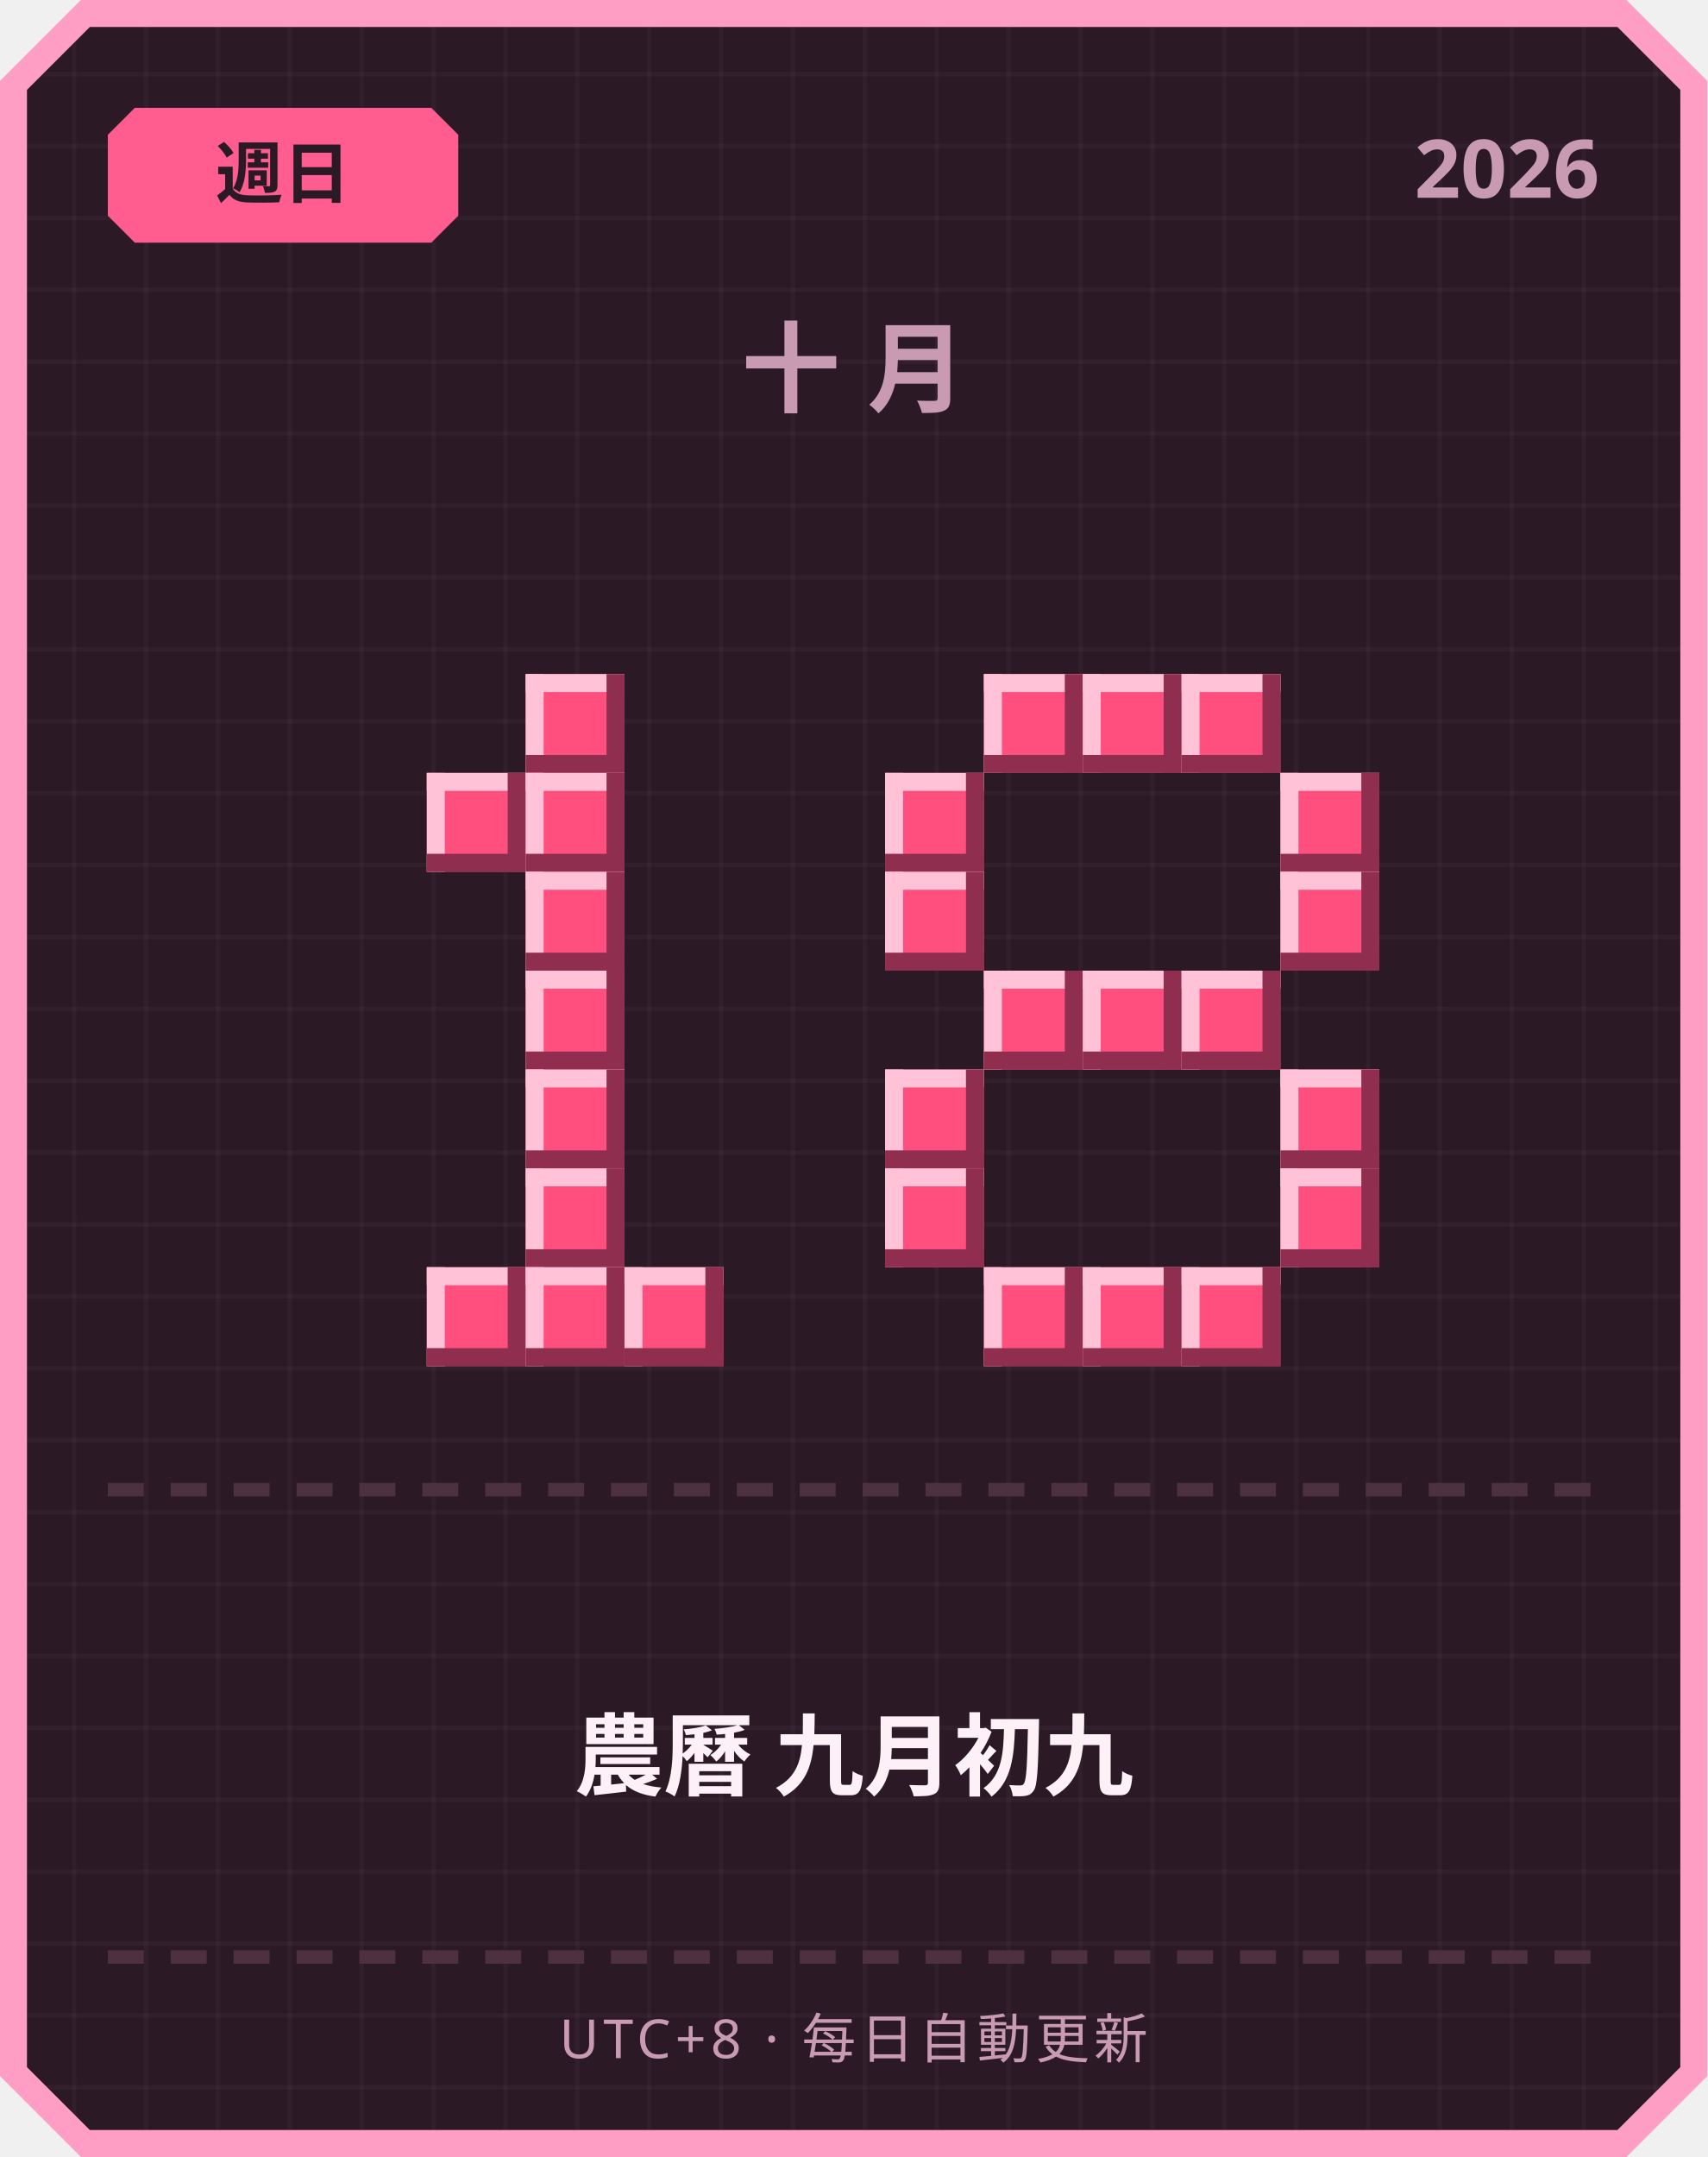
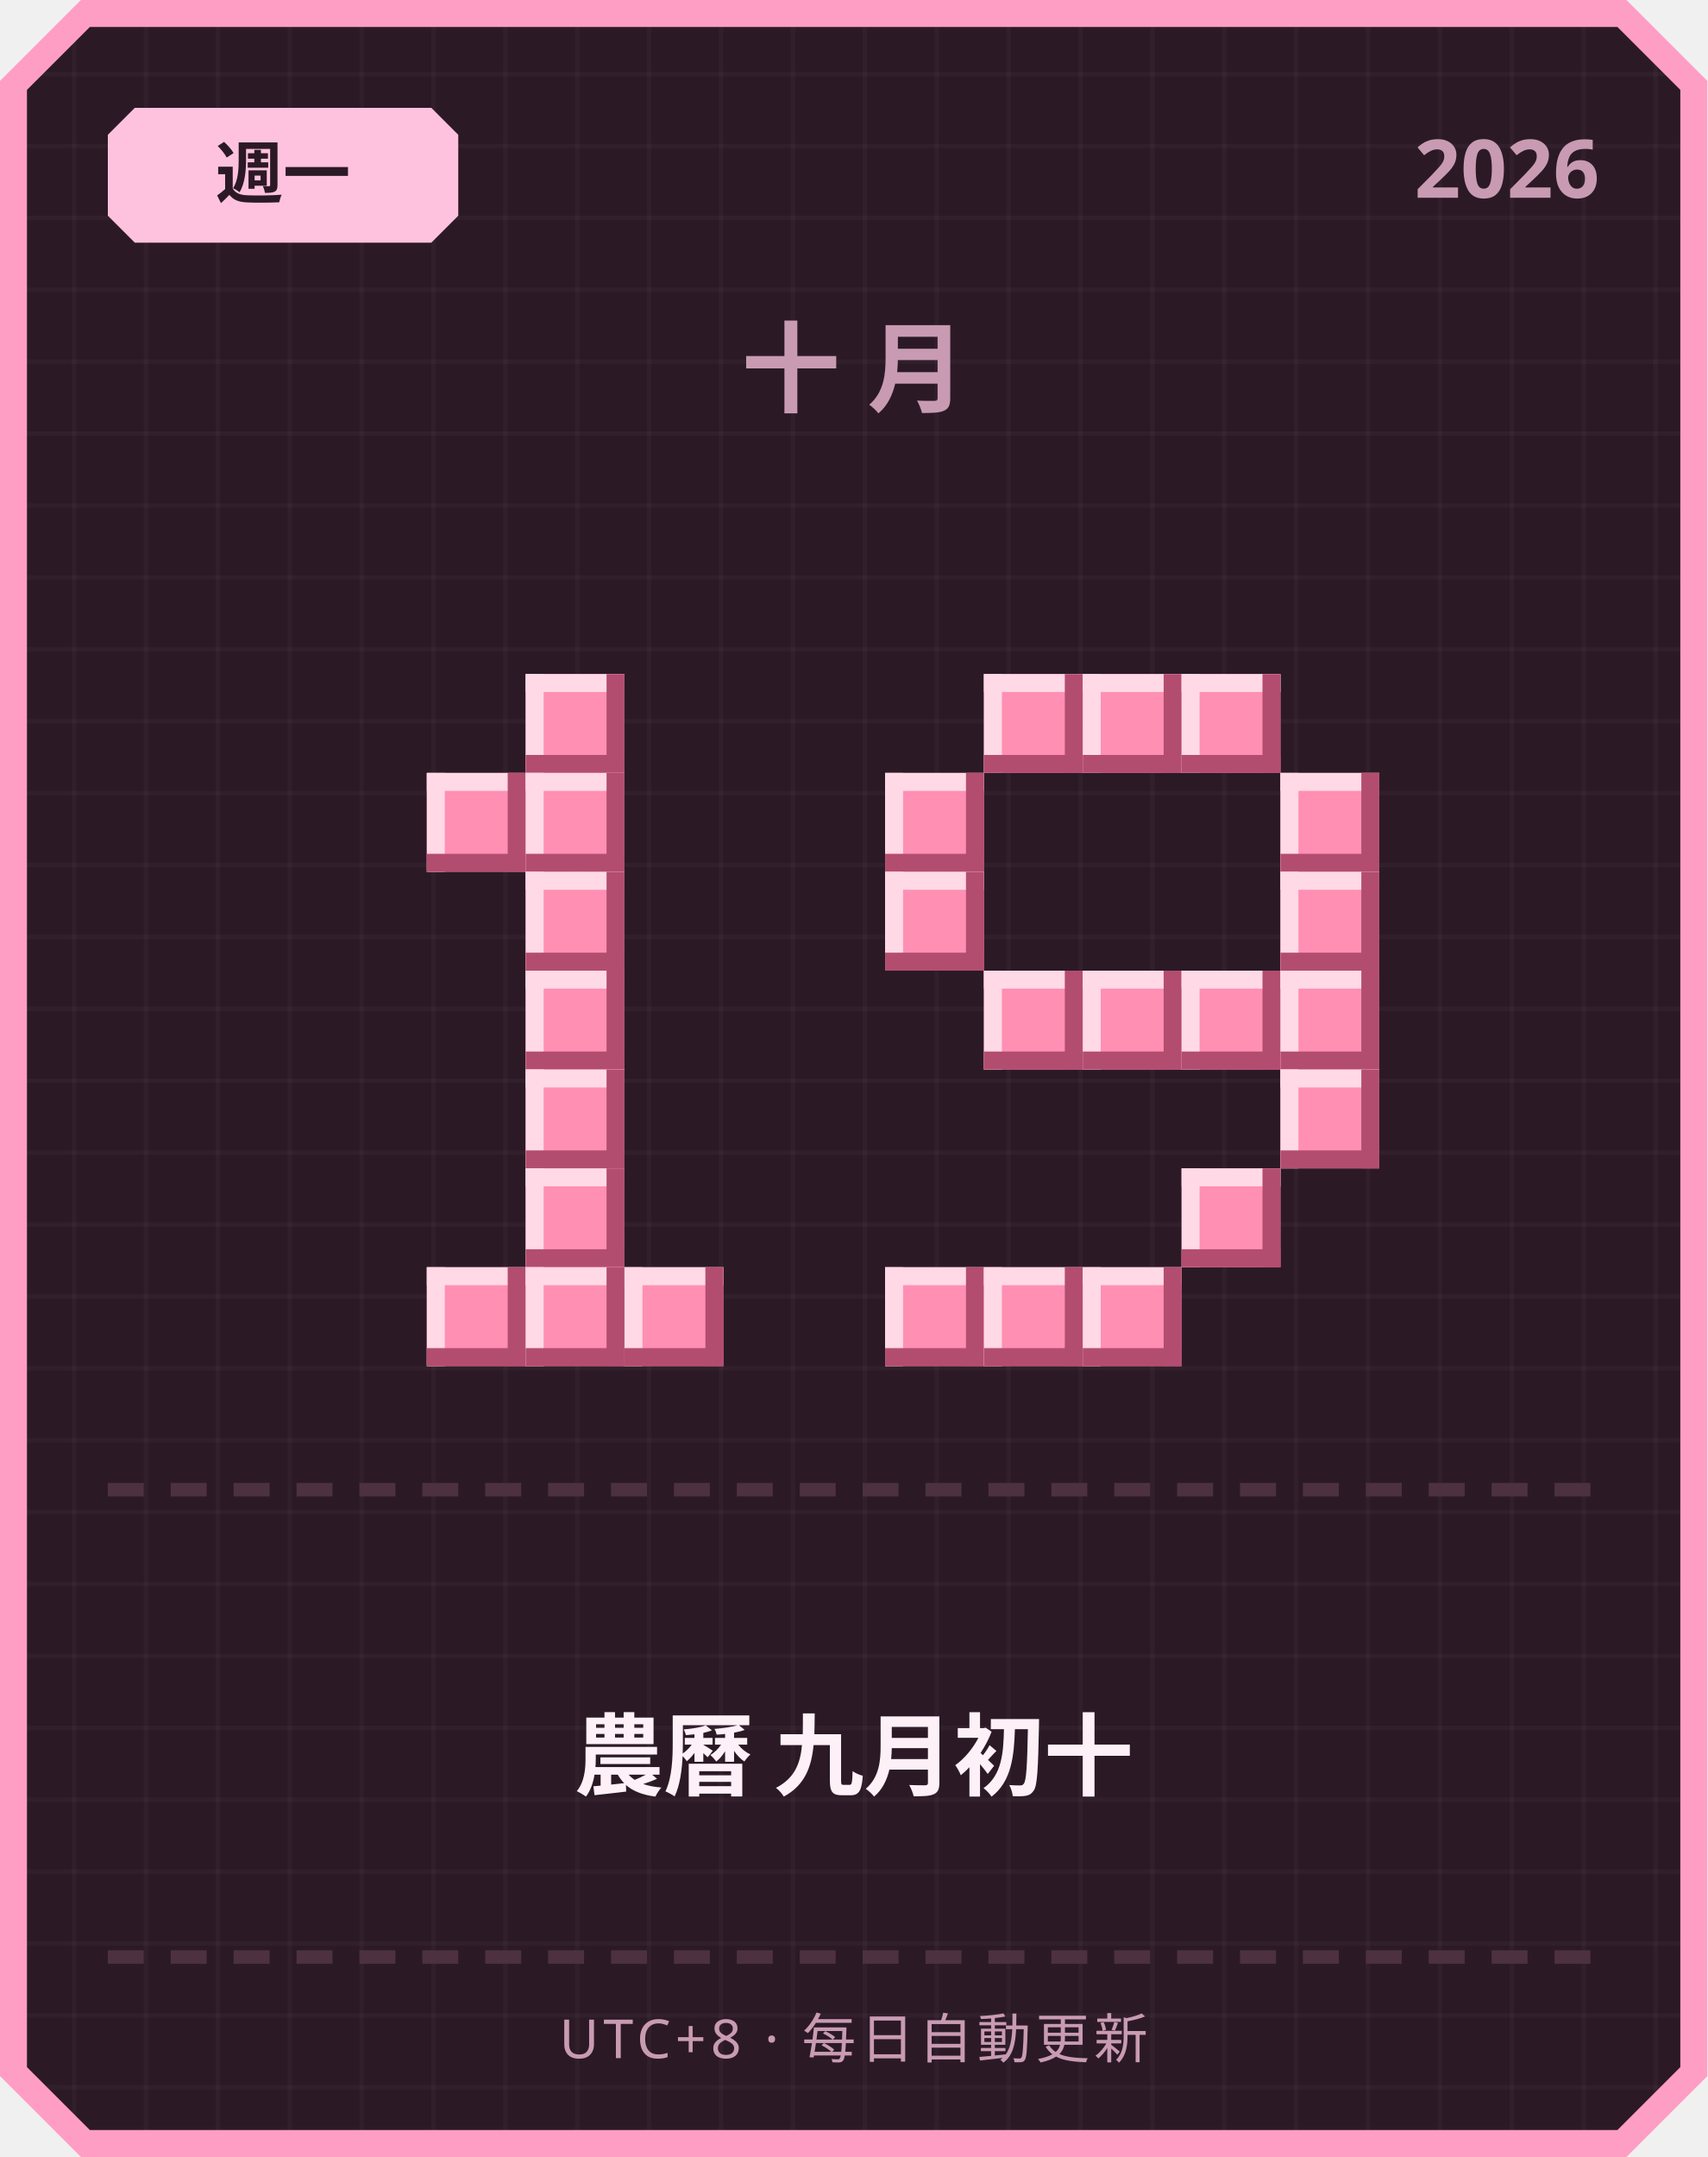
<svg xmlns="http://www.w3.org/2000/svg" width="380" height="480" viewBox="0 0 380 480">
  <defs>
    <pattern id="grid" width="16" height="16" patternUnits="userSpaceOnUse">
      <rect width="16" height="16" fill="#2b1a26" />
      <rect width="1" height="16" fill="#ffffff" opacity="0.03" />
      <rect width="16" height="1" fill="#ffffff" opacity="0.03" />
    </pattern>
  </defs>
  <path d="M 18,0 L 362,0 L 380,18 L 380,462 L 362,480 L 18,480 L 0,462 L 0,18 Z" fill="#ff9ec4" />
  <path d="M 20,6 L 360,6 L 374,20 L 374,460 L 360,474 L 20,474 L 6,460 L 6,20 Z" fill="url(#grid)" />
-   <path d="M 30,24 L 96,24 L 102,30 L 102,48 L 96,54 L 30,54 L 24,48 L 24,30 Z" fill="#ff5d8f" />
-   <text x="63" y="44" text-anchor="middle" font-family="'Segoe UI', sans-serif" font-size="15" font-weight="700" fill="#2b1a26">週日</text>
+   <path d="M 30,24 L 96,24 L 102,30 L 102,48 L 96,54 L 30,54 L 24,48 L 24,30 Z" fill="#ffc2de" />
+   <text x="63" y="44" text-anchor="middle" font-family="'Segoe UI', sans-serif" font-size="15" font-weight="700" fill="#2b1a26">週一</text>
  <text x="356" y="44" text-anchor="end" font-family="'Segoe UI', sans-serif" font-size="18" font-weight="700" fill="#c99bb3">2026</text>
  <text x="190" y="90" text-anchor="middle" font-family="'Segoe UI', sans-serif" font-size="22" font-weight="700" letter-spacing="6" fill="#c99bb3">十月</text>
-   <rect x="117" y="150" width="22" height="22" fill="#ff4f7e" />
-   <rect x="117" y="150" width="22" height="4" fill="#ffc2d6" />
-   <rect x="117" y="150" width="4" height="22" fill="#ffc2d6" />
-   <rect x="117" y="168" width="22" height="4" fill="#8f2e4e" />
-   <rect x="135" y="150" width="4" height="22" fill="#8f2e4e" />
-   <rect x="95" y="172" width="22" height="22" fill="#ff4f7e" />
-   <rect x="95" y="172" width="22" height="4" fill="#ffc2d6" />
-   <rect x="95" y="172" width="4" height="22" fill="#ffc2d6" />
-   <rect x="95" y="190" width="22" height="4" fill="#8f2e4e" />
-   <rect x="113" y="172" width="4" height="22" fill="#8f2e4e" />
-   <rect x="117" y="172" width="22" height="22" fill="#ff4f7e" />
-   <rect x="117" y="172" width="22" height="4" fill="#ffc2d6" />
-   <rect x="117" y="172" width="4" height="22" fill="#ffc2d6" />
-   <rect x="117" y="190" width="22" height="4" fill="#8f2e4e" />
-   <rect x="135" y="172" width="4" height="22" fill="#8f2e4e" />
-   <rect x="117" y="194" width="22" height="22" fill="#ff4f7e" />
-   <rect x="117" y="194" width="22" height="4" fill="#ffc2d6" />
-   <rect x="117" y="194" width="4" height="22" fill="#ffc2d6" />
-   <rect x="117" y="212" width="22" height="4" fill="#8f2e4e" />
-   <rect x="135" y="194" width="4" height="22" fill="#8f2e4e" />
-   <rect x="117" y="216" width="22" height="22" fill="#ff4f7e" />
-   <rect x="117" y="216" width="22" height="4" fill="#ffc2d6" />
-   <rect x="117" y="216" width="4" height="22" fill="#ffc2d6" />
-   <rect x="117" y="234" width="22" height="4" fill="#8f2e4e" />
-   <rect x="135" y="216" width="4" height="22" fill="#8f2e4e" />
-   <rect x="117" y="238" width="22" height="22" fill="#ff4f7e" />
-   <rect x="117" y="238" width="22" height="4" fill="#ffc2d6" />
-   <rect x="117" y="238" width="4" height="22" fill="#ffc2d6" />
-   <rect x="117" y="256" width="22" height="4" fill="#8f2e4e" />
-   <rect x="135" y="238" width="4" height="22" fill="#8f2e4e" />
-   <rect x="117" y="260" width="22" height="22" fill="#ff4f7e" />
-   <rect x="117" y="260" width="22" height="4" fill="#ffc2d6" />
-   <rect x="117" y="260" width="4" height="22" fill="#ffc2d6" />
-   <rect x="117" y="278" width="22" height="4" fill="#8f2e4e" />
-   <rect x="135" y="260" width="4" height="22" fill="#8f2e4e" />
-   <rect x="95" y="282" width="22" height="22" fill="#ff4f7e" />
-   <rect x="95" y="282" width="22" height="4" fill="#ffc2d6" />
-   <rect x="95" y="282" width="4" height="22" fill="#ffc2d6" />
-   <rect x="95" y="300" width="22" height="4" fill="#8f2e4e" />
-   <rect x="113" y="282" width="4" height="22" fill="#8f2e4e" />
-   <rect x="117" y="282" width="22" height="22" fill="#ff4f7e" />
-   <rect x="117" y="282" width="22" height="4" fill="#ffc2d6" />
-   <rect x="117" y="282" width="4" height="22" fill="#ffc2d6" />
-   <rect x="117" y="300" width="22" height="4" fill="#8f2e4e" />
-   <rect x="135" y="282" width="4" height="22" fill="#8f2e4e" />
-   <rect x="139" y="282" width="22" height="22" fill="#ff4f7e" />
-   <rect x="139" y="282" width="22" height="4" fill="#ffc2d6" />
-   <rect x="139" y="282" width="4" height="22" fill="#ffc2d6" />
-   <rect x="139" y="300" width="22" height="4" fill="#8f2e4e" />
-   <rect x="157" y="282" width="4" height="22" fill="#8f2e4e" />
-   <rect x="219" y="150" width="22" height="22" fill="#ff4f7e" />
-   <rect x="219" y="150" width="22" height="4" fill="#ffc2d6" />
-   <rect x="219" y="150" width="4" height="22" fill="#ffc2d6" />
-   <rect x="219" y="168" width="22" height="4" fill="#8f2e4e" />
-   <rect x="237" y="150" width="4" height="22" fill="#8f2e4e" />
-   <rect x="241" y="150" width="22" height="22" fill="#ff4f7e" />
-   <rect x="241" y="150" width="22" height="4" fill="#ffc2d6" />
-   <rect x="241" y="150" width="4" height="22" fill="#ffc2d6" />
-   <rect x="241" y="168" width="22" height="4" fill="#8f2e4e" />
-   <rect x="259" y="150" width="4" height="22" fill="#8f2e4e" />
-   <rect x="263" y="150" width="22" height="22" fill="#ff4f7e" />
-   <rect x="263" y="150" width="22" height="4" fill="#ffc2d6" />
-   <rect x="263" y="150" width="4" height="22" fill="#ffc2d6" />
-   <rect x="263" y="168" width="22" height="4" fill="#8f2e4e" />
-   <rect x="281" y="150" width="4" height="22" fill="#8f2e4e" />
-   <rect x="197" y="172" width="22" height="22" fill="#ff4f7e" />
-   <rect x="197" y="172" width="22" height="4" fill="#ffc2d6" />
-   <rect x="197" y="172" width="4" height="22" fill="#ffc2d6" />
-   <rect x="197" y="190" width="22" height="4" fill="#8f2e4e" />
-   <rect x="215" y="172" width="4" height="22" fill="#8f2e4e" />
-   <rect x="285" y="172" width="22" height="22" fill="#ff4f7e" />
-   <rect x="285" y="172" width="22" height="4" fill="#ffc2d6" />
-   <rect x="285" y="172" width="4" height="22" fill="#ffc2d6" />
-   <rect x="285" y="190" width="22" height="4" fill="#8f2e4e" />
-   <rect x="303" y="172" width="4" height="22" fill="#8f2e4e" />
-   <rect x="197" y="194" width="22" height="22" fill="#ff4f7e" />
-   <rect x="197" y="194" width="22" height="4" fill="#ffc2d6" />
-   <rect x="197" y="194" width="4" height="22" fill="#ffc2d6" />
-   <rect x="197" y="212" width="22" height="4" fill="#8f2e4e" />
-   <rect x="215" y="194" width="4" height="22" fill="#8f2e4e" />
-   <rect x="285" y="194" width="22" height="22" fill="#ff4f7e" />
-   <rect x="285" y="194" width="22" height="4" fill="#ffc2d6" />
-   <rect x="285" y="194" width="4" height="22" fill="#ffc2d6" />
-   <rect x="285" y="212" width="22" height="4" fill="#8f2e4e" />
-   <rect x="303" y="194" width="4" height="22" fill="#8f2e4e" />
-   <rect x="219" y="216" width="22" height="22" fill="#ff4f7e" />
-   <rect x="219" y="216" width="22" height="4" fill="#ffc2d6" />
-   <rect x="219" y="216" width="4" height="22" fill="#ffc2d6" />
-   <rect x="219" y="234" width="22" height="4" fill="#8f2e4e" />
-   <rect x="237" y="216" width="4" height="22" fill="#8f2e4e" />
-   <rect x="241" y="216" width="22" height="22" fill="#ff4f7e" />
-   <rect x="241" y="216" width="22" height="4" fill="#ffc2d6" />
-   <rect x="241" y="216" width="4" height="22" fill="#ffc2d6" />
-   <rect x="241" y="234" width="22" height="4" fill="#8f2e4e" />
-   <rect x="259" y="216" width="4" height="22" fill="#8f2e4e" />
-   <rect x="263" y="216" width="22" height="22" fill="#ff4f7e" />
-   <rect x="263" y="216" width="22" height="4" fill="#ffc2d6" />
-   <rect x="263" y="216" width="4" height="22" fill="#ffc2d6" />
-   <rect x="263" y="234" width="22" height="4" fill="#8f2e4e" />
-   <rect x="281" y="216" width="4" height="22" fill="#8f2e4e" />
-   <rect x="197" y="238" width="22" height="22" fill="#ff4f7e" />
-   <rect x="197" y="238" width="22" height="4" fill="#ffc2d6" />
-   <rect x="197" y="238" width="4" height="22" fill="#ffc2d6" />
-   <rect x="197" y="256" width="22" height="4" fill="#8f2e4e" />
-   <rect x="215" y="238" width="4" height="22" fill="#8f2e4e" />
-   <rect x="285" y="238" width="22" height="22" fill="#ff4f7e" />
-   <rect x="285" y="238" width="22" height="4" fill="#ffc2d6" />
-   <rect x="285" y="238" width="4" height="22" fill="#ffc2d6" />
-   <rect x="285" y="256" width="22" height="4" fill="#8f2e4e" />
-   <rect x="303" y="238" width="4" height="22" fill="#8f2e4e" />
-   <rect x="197" y="260" width="22" height="22" fill="#ff4f7e" />
-   <rect x="197" y="260" width="22" height="4" fill="#ffc2d6" />
-   <rect x="197" y="260" width="4" height="22" fill="#ffc2d6" />
-   <rect x="197" y="278" width="22" height="4" fill="#8f2e4e" />
-   <rect x="215" y="260" width="4" height="22" fill="#8f2e4e" />
-   <rect x="285" y="260" width="22" height="22" fill="#ff4f7e" />
-   <rect x="285" y="260" width="22" height="4" fill="#ffc2d6" />
-   <rect x="285" y="260" width="4" height="22" fill="#ffc2d6" />
-   <rect x="285" y="278" width="22" height="4" fill="#8f2e4e" />
-   <rect x="303" y="260" width="4" height="22" fill="#8f2e4e" />
-   <rect x="219" y="282" width="22" height="22" fill="#ff4f7e" />
-   <rect x="219" y="282" width="22" height="4" fill="#ffc2d6" />
-   <rect x="219" y="282" width="4" height="22" fill="#ffc2d6" />
-   <rect x="219" y="300" width="22" height="4" fill="#8f2e4e" />
-   <rect x="237" y="282" width="4" height="22" fill="#8f2e4e" />
-   <rect x="241" y="282" width="22" height="22" fill="#ff4f7e" />
-   <rect x="241" y="282" width="22" height="4" fill="#ffc2d6" />
-   <rect x="241" y="282" width="4" height="22" fill="#ffc2d6" />
-   <rect x="241" y="300" width="22" height="4" fill="#8f2e4e" />
-   <rect x="259" y="282" width="4" height="22" fill="#8f2e4e" />
-   <rect x="263" y="282" width="22" height="22" fill="#ff4f7e" />
-   <rect x="263" y="282" width="22" height="4" fill="#ffc2d6" />
-   <rect x="263" y="282" width="4" height="22" fill="#ffc2d6" />
-   <rect x="263" y="300" width="22" height="4" fill="#8f2e4e" />
-   <rect x="281" y="282" width="4" height="22" fill="#8f2e4e" />
+   <rect x="117" y="150" width="22" height="22" fill="#ff8fb3" />
+   <rect x="117" y="150" width="22" height="4" fill="#ffd9e6" />
+   <rect x="117" y="150" width="4" height="22" fill="#ffd9e6" />
+   <rect x="117" y="168" width="22" height="4" fill="#b34d70" />
+   <rect x="135" y="150" width="4" height="22" fill="#b34d70" />
+   <rect x="95" y="172" width="22" height="22" fill="#ff8fb3" />
+   <rect x="95" y="172" width="22" height="4" fill="#ffd9e6" />
+   <rect x="95" y="172" width="4" height="22" fill="#ffd9e6" />
+   <rect x="95" y="190" width="22" height="4" fill="#b34d70" />
+   <rect x="113" y="172" width="4" height="22" fill="#b34d70" />
+   <rect x="117" y="172" width="22" height="22" fill="#ff8fb3" />
+   <rect x="117" y="172" width="22" height="4" fill="#ffd9e6" />
+   <rect x="117" y="172" width="4" height="22" fill="#ffd9e6" />
+   <rect x="117" y="190" width="22" height="4" fill="#b34d70" />
+   <rect x="135" y="172" width="4" height="22" fill="#b34d70" />
+   <rect x="117" y="194" width="22" height="22" fill="#ff8fb3" />
+   <rect x="117" y="194" width="22" height="4" fill="#ffd9e6" />
+   <rect x="117" y="194" width="4" height="22" fill="#ffd9e6" />
+   <rect x="117" y="212" width="22" height="4" fill="#b34d70" />
+   <rect x="135" y="194" width="4" height="22" fill="#b34d70" />
+   <rect x="117" y="216" width="22" height="22" fill="#ff8fb3" />
+   <rect x="117" y="216" width="22" height="4" fill="#ffd9e6" />
+   <rect x="117" y="216" width="4" height="22" fill="#ffd9e6" />
+   <rect x="117" y="234" width="22" height="4" fill="#b34d70" />
+   <rect x="135" y="216" width="4" height="22" fill="#b34d70" />
+   <rect x="117" y="238" width="22" height="22" fill="#ff8fb3" />
+   <rect x="117" y="238" width="22" height="4" fill="#ffd9e6" />
+   <rect x="117" y="238" width="4" height="22" fill="#ffd9e6" />
+   <rect x="117" y="256" width="22" height="4" fill="#b34d70" />
+   <rect x="135" y="238" width="4" height="22" fill="#b34d70" />
+   <rect x="117" y="260" width="22" height="22" fill="#ff8fb3" />
+   <rect x="117" y="260" width="22" height="4" fill="#ffd9e6" />
+   <rect x="117" y="260" width="4" height="22" fill="#ffd9e6" />
+   <rect x="117" y="278" width="22" height="4" fill="#b34d70" />
+   <rect x="135" y="260" width="4" height="22" fill="#b34d70" />
+   <rect x="95" y="282" width="22" height="22" fill="#ff8fb3" />
+   <rect x="95" y="282" width="22" height="4" fill="#ffd9e6" />
+   <rect x="95" y="282" width="4" height="22" fill="#ffd9e6" />
+   <rect x="95" y="300" width="22" height="4" fill="#b34d70" />
+   <rect x="113" y="282" width="4" height="22" fill="#b34d70" />
+   <rect x="117" y="282" width="22" height="22" fill="#ff8fb3" />
+   <rect x="117" y="282" width="22" height="4" fill="#ffd9e6" />
+   <rect x="117" y="282" width="4" height="22" fill="#ffd9e6" />
+   <rect x="117" y="300" width="22" height="4" fill="#b34d70" />
+   <rect x="135" y="282" width="4" height="22" fill="#b34d70" />
+   <rect x="139" y="282" width="22" height="22" fill="#ff8fb3" />
+   <rect x="139" y="282" width="22" height="4" fill="#ffd9e6" />
+   <rect x="139" y="282" width="4" height="22" fill="#ffd9e6" />
+   <rect x="139" y="300" width="22" height="4" fill="#b34d70" />
+   <rect x="157" y="282" width="4" height="22" fill="#b34d70" />
+   <rect x="219" y="150" width="22" height="22" fill="#ff8fb3" />
+   <rect x="219" y="150" width="22" height="4" fill="#ffd9e6" />
+   <rect x="219" y="150" width="4" height="22" fill="#ffd9e6" />
+   <rect x="219" y="168" width="22" height="4" fill="#b34d70" />
+   <rect x="237" y="150" width="4" height="22" fill="#b34d70" />
+   <rect x="241" y="150" width="22" height="22" fill="#ff8fb3" />
+   <rect x="241" y="150" width="22" height="4" fill="#ffd9e6" />
+   <rect x="241" y="150" width="4" height="22" fill="#ffd9e6" />
+   <rect x="241" y="168" width="22" height="4" fill="#b34d70" />
+   <rect x="259" y="150" width="4" height="22" fill="#b34d70" />
+   <rect x="263" y="150" width="22" height="22" fill="#ff8fb3" />
+   <rect x="263" y="150" width="22" height="4" fill="#ffd9e6" />
+   <rect x="263" y="150" width="4" height="22" fill="#ffd9e6" />
+   <rect x="263" y="168" width="22" height="4" fill="#b34d70" />
+   <rect x="281" y="150" width="4" height="22" fill="#b34d70" />
+   <rect x="197" y="172" width="22" height="22" fill="#ff8fb3" />
+   <rect x="197" y="172" width="22" height="4" fill="#ffd9e6" />
+   <rect x="197" y="172" width="4" height="22" fill="#ffd9e6" />
+   <rect x="197" y="190" width="22" height="4" fill="#b34d70" />
+   <rect x="215" y="172" width="4" height="22" fill="#b34d70" />
+   <rect x="285" y="172" width="22" height="22" fill="#ff8fb3" />
+   <rect x="285" y="172" width="22" height="4" fill="#ffd9e6" />
+   <rect x="285" y="172" width="4" height="22" fill="#ffd9e6" />
+   <rect x="285" y="190" width="22" height="4" fill="#b34d70" />
+   <rect x="303" y="172" width="4" height="22" fill="#b34d70" />
+   <rect x="197" y="194" width="22" height="22" fill="#ff8fb3" />
+   <rect x="197" y="194" width="22" height="4" fill="#ffd9e6" />
+   <rect x="197" y="194" width="4" height="22" fill="#ffd9e6" />
+   <rect x="197" y="212" width="22" height="4" fill="#b34d70" />
+   <rect x="215" y="194" width="4" height="22" fill="#b34d70" />
+   <rect x="285" y="194" width="22" height="22" fill="#ff8fb3" />
+   <rect x="285" y="194" width="22" height="4" fill="#ffd9e6" />
+   <rect x="285" y="194" width="4" height="22" fill="#ffd9e6" />
+   <rect x="285" y="212" width="22" height="4" fill="#b34d70" />
+   <rect x="303" y="194" width="4" height="22" fill="#b34d70" />
+   <rect x="219" y="216" width="22" height="22" fill="#ff8fb3" />
+   <rect x="219" y="216" width="22" height="4" fill="#ffd9e6" />
+   <rect x="219" y="216" width="4" height="22" fill="#ffd9e6" />
+   <rect x="219" y="234" width="22" height="4" fill="#b34d70" />
+   <rect x="237" y="216" width="4" height="22" fill="#b34d70" />
+   <rect x="241" y="216" width="22" height="22" fill="#ff8fb3" />
+   <rect x="241" y="216" width="22" height="4" fill="#ffd9e6" />
+   <rect x="241" y="216" width="4" height="22" fill="#ffd9e6" />
+   <rect x="241" y="234" width="22" height="4" fill="#b34d70" />
+   <rect x="259" y="216" width="4" height="22" fill="#b34d70" />
+   <rect x="263" y="216" width="22" height="22" fill="#ff8fb3" />
+   <rect x="263" y="216" width="22" height="4" fill="#ffd9e6" />
+   <rect x="263" y="216" width="4" height="22" fill="#ffd9e6" />
+   <rect x="263" y="234" width="22" height="4" fill="#b34d70" />
+   <rect x="281" y="216" width="4" height="22" fill="#b34d70" />
+   <rect x="285" y="216" width="22" height="22" fill="#ff8fb3" />
+   <rect x="285" y="216" width="22" height="4" fill="#ffd9e6" />
+   <rect x="285" y="216" width="4" height="22" fill="#ffd9e6" />
+   <rect x="285" y="234" width="22" height="4" fill="#b34d70" />
+   <rect x="303" y="216" width="4" height="22" fill="#b34d70" />
+   <rect x="285" y="238" width="22" height="22" fill="#ff8fb3" />
+   <rect x="285" y="238" width="22" height="4" fill="#ffd9e6" />
+   <rect x="285" y="238" width="4" height="22" fill="#ffd9e6" />
+   <rect x="285" y="256" width="22" height="4" fill="#b34d70" />
+   <rect x="303" y="238" width="4" height="22" fill="#b34d70" />
+   <rect x="263" y="260" width="22" height="22" fill="#ff8fb3" />
+   <rect x="263" y="260" width="22" height="4" fill="#ffd9e6" />
+   <rect x="263" y="260" width="4" height="22" fill="#ffd9e6" />
+   <rect x="263" y="278" width="22" height="4" fill="#b34d70" />
+   <rect x="281" y="260" width="4" height="22" fill="#b34d70" />
+   <rect x="197" y="282" width="22" height="22" fill="#ff8fb3" />
+   <rect x="197" y="282" width="22" height="4" fill="#ffd9e6" />
+   <rect x="197" y="282" width="4" height="22" fill="#ffd9e6" />
+   <rect x="197" y="300" width="22" height="4" fill="#b34d70" />
+   <rect x="215" y="282" width="4" height="22" fill="#b34d70" />
+   <rect x="219" y="282" width="22" height="22" fill="#ff8fb3" />
+   <rect x="219" y="282" width="22" height="4" fill="#ffd9e6" />
+   <rect x="219" y="282" width="4" height="22" fill="#ffd9e6" />
+   <rect x="219" y="300" width="22" height="4" fill="#b34d70" />
+   <rect x="237" y="282" width="4" height="22" fill="#b34d70" />
+   <rect x="241" y="282" width="22" height="22" fill="#ff8fb3" />
+   <rect x="241" y="282" width="22" height="4" fill="#ffd9e6" />
+   <rect x="241" y="282" width="4" height="22" fill="#ffd9e6" />
+   <rect x="241" y="300" width="22" height="4" fill="#b34d70" />
+   <rect x="259" y="282" width="4" height="22" fill="#b34d70" />
  <rect x="24" y="330" width="8" height="3" fill="#4d3140" />
  <rect x="38" y="330" width="8" height="3" fill="#4d3140" />
  <rect x="52" y="330" width="8" height="3" fill="#4d3140" />
  <rect x="66" y="330" width="8" height="3" fill="#4d3140" />
  <rect x="80" y="330" width="8" height="3" fill="#4d3140" />
  <rect x="94" y="330" width="8" height="3" fill="#4d3140" />
  <rect x="108" y="330" width="8" height="3" fill="#4d3140" />
  <rect x="122" y="330" width="8" height="3" fill="#4d3140" />
  <rect x="136" y="330" width="8" height="3" fill="#4d3140" />
  <rect x="150" y="330" width="8" height="3" fill="#4d3140" />
  <rect x="164" y="330" width="8" height="3" fill="#4d3140" />
  <rect x="178" y="330" width="8" height="3" fill="#4d3140" />
  <rect x="192" y="330" width="8" height="3" fill="#4d3140" />
  <rect x="206" y="330" width="8" height="3" fill="#4d3140" />
  <rect x="220" y="330" width="8" height="3" fill="#4d3140" />
  <rect x="234" y="330" width="8" height="3" fill="#4d3140" />
  <rect x="248" y="330" width="8" height="3" fill="#4d3140" />
  <rect x="262" y="330" width="8" height="3" fill="#4d3140" />
  <rect x="276" y="330" width="8" height="3" fill="#4d3140" />
  <rect x="290" y="330" width="8" height="3" fill="#4d3140" />
  <rect x="304" y="330" width="8" height="3" fill="#4d3140" />
  <rect x="318" y="330" width="8" height="3" fill="#4d3140" />
  <rect x="332" y="330" width="8" height="3" fill="#4d3140" />
  <rect x="346" y="330" width="8" height="3" fill="#4d3140" />
-   <text x="190" y="398" text-anchor="middle" font-family="'Segoe UI', 'Microsoft JhengHei', sans-serif" font-size="20" font-weight="700" fill="#fdf0f6">農曆 九月初九</text>
+   <text x="190" y="398" text-anchor="middle" font-family="'Segoe UI', 'Microsoft JhengHei', sans-serif" font-size="20" font-weight="700" fill="#fdf0f6">農曆 九月初十</text>
  <rect x="24" y="434" width="8" height="3" fill="#4d3140" />
  <rect x="38" y="434" width="8" height="3" fill="#4d3140" />
  <rect x="52" y="434" width="8" height="3" fill="#4d3140" />
  <rect x="66" y="434" width="8" height="3" fill="#4d3140" />
  <rect x="80" y="434" width="8" height="3" fill="#4d3140" />
  <rect x="94" y="434" width="8" height="3" fill="#4d3140" />
  <rect x="108" y="434" width="8" height="3" fill="#4d3140" />
  <rect x="122" y="434" width="8" height="3" fill="#4d3140" />
  <rect x="136" y="434" width="8" height="3" fill="#4d3140" />
  <rect x="150" y="434" width="8" height="3" fill="#4d3140" />
  <rect x="164" y="434" width="8" height="3" fill="#4d3140" />
  <rect x="178" y="434" width="8" height="3" fill="#4d3140" />
  <rect x="192" y="434" width="8" height="3" fill="#4d3140" />
  <rect x="206" y="434" width="8" height="3" fill="#4d3140" />
  <rect x="220" y="434" width="8" height="3" fill="#4d3140" />
  <rect x="234" y="434" width="8" height="3" fill="#4d3140" />
  <rect x="248" y="434" width="8" height="3" fill="#4d3140" />
  <rect x="262" y="434" width="8" height="3" fill="#4d3140" />
  <rect x="276" y="434" width="8" height="3" fill="#4d3140" />
  <rect x="290" y="434" width="8" height="3" fill="#4d3140" />
  <rect x="304" y="434" width="8" height="3" fill="#4d3140" />
  <rect x="318" y="434" width="8" height="3" fill="#4d3140" />
  <rect x="332" y="434" width="8" height="3" fill="#4d3140" />
  <rect x="346" y="434" width="8" height="3" fill="#4d3140" />
  <text x="190" y="458" text-anchor="middle" font-family="'Segoe UI', sans-serif" font-size="12" letter-spacing="1" fill="#c99bb3">UTC+8 · 每日自動更新</text>
</svg>
